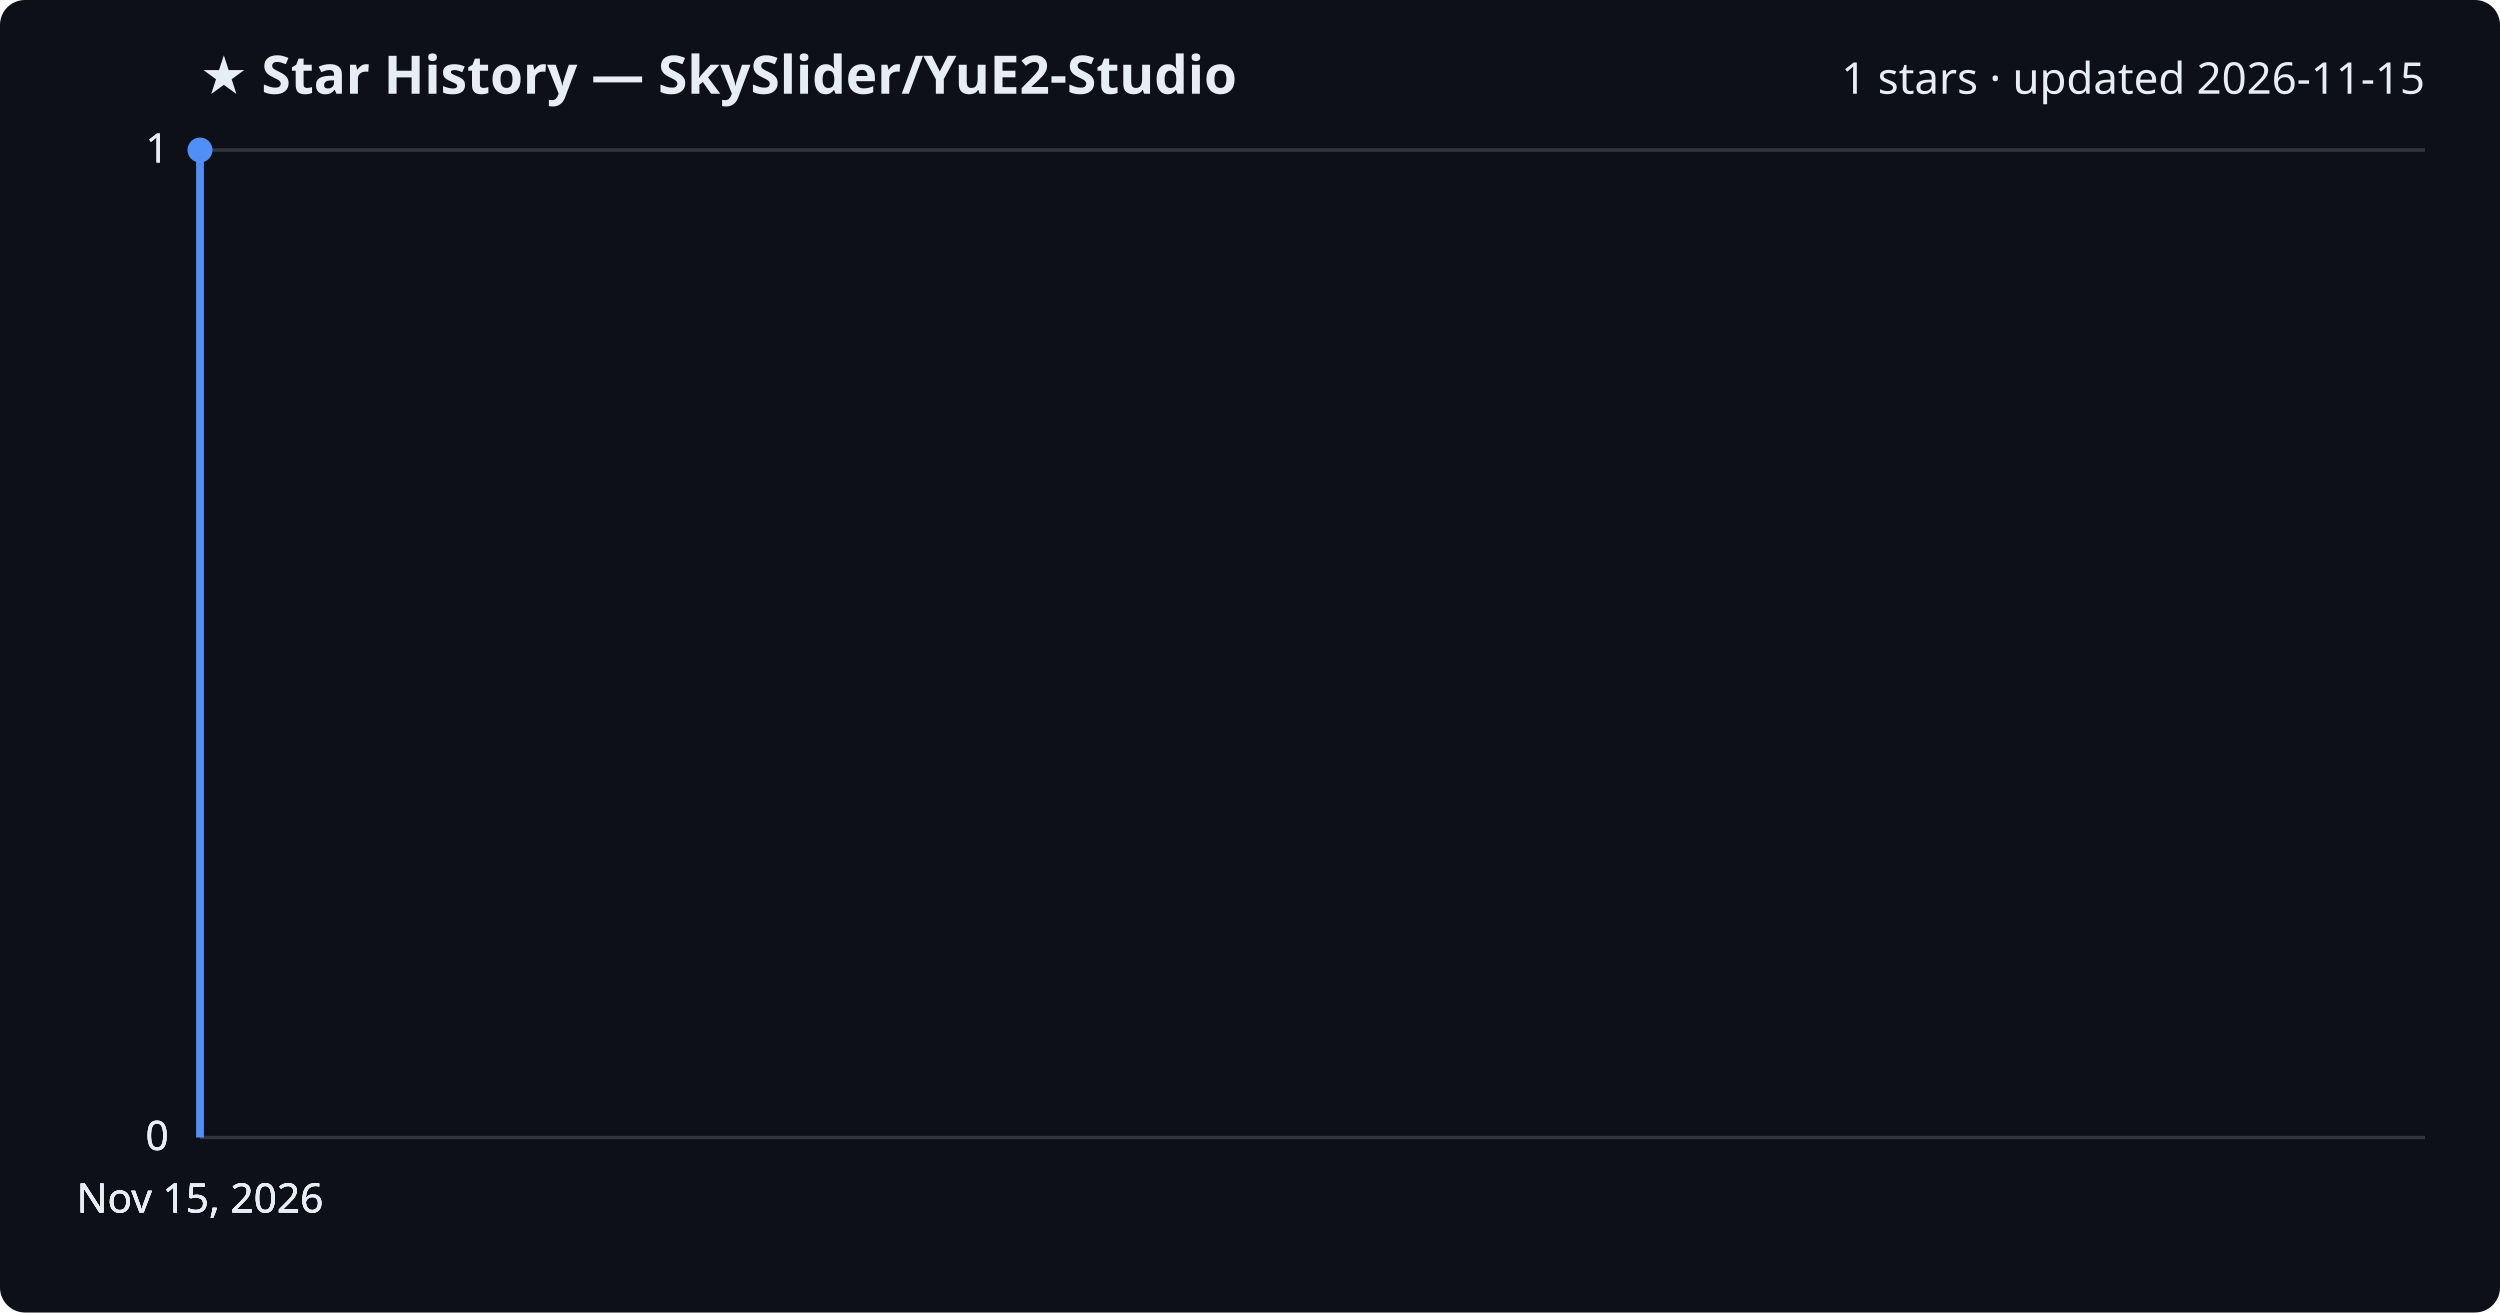
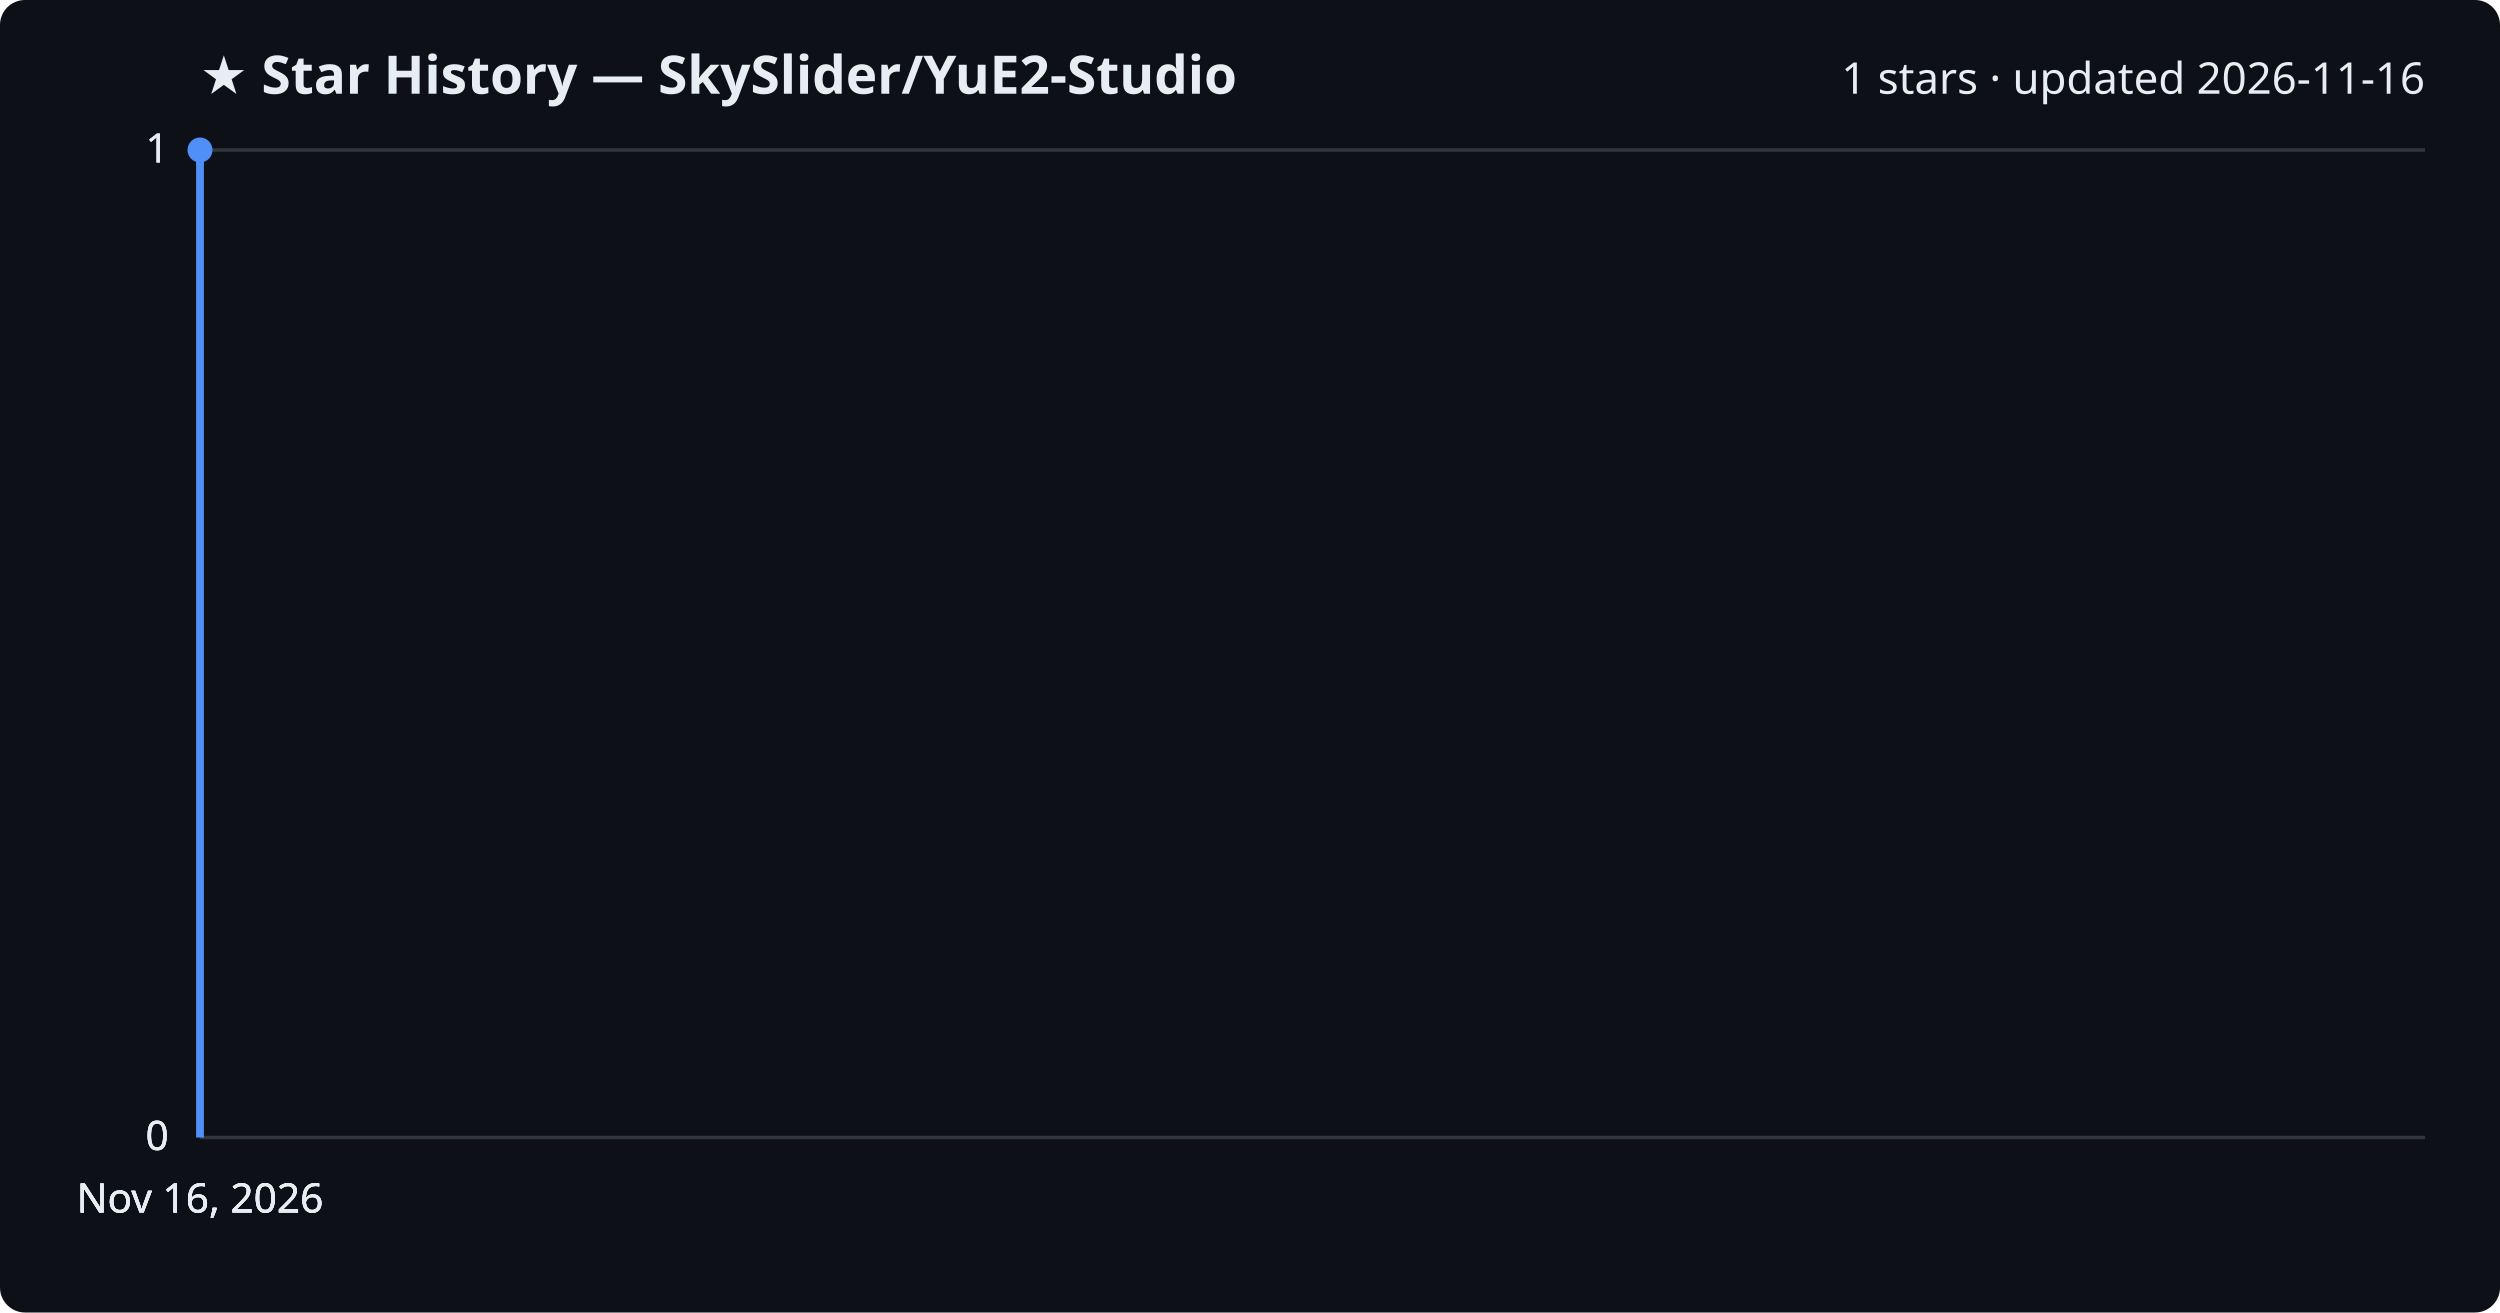
<svg xmlns="http://www.w3.org/2000/svg" viewBox="0 0 800 420" font-family="Segoe UI, sans-serif">
  <rect width="800" height="420" fill="#0d1117" rx="8" />
  <text x="64" y="30" fill="#e6edf3" font-size="17" font-weight="700">★ Star History — SkySlider/YuE2-Studio</text>
-   <text x="776" y="30" fill="#e6edf3" font-size="14" text-anchor="end">1 stars · updated 2026-11-15</text>
+   <text x="776" y="30" fill="#e6edf3" font-size="14" text-anchor="end">1 stars · updated 2026-11-16</text>
  <line x1="64" y1="364.0" x2="776" y2="364.0" stroke="#30363d" stroke-width="1" />
  <text x="54" y="368.0" fill="#e6edf3" font-size="13" text-anchor="end">0</text>
  <line x1="64" y1="364.0" x2="776" y2="364.0" stroke="#30363d" stroke-width="1" />
  <text x="54" y="368.0" fill="#e6edf3" font-size="13" text-anchor="end">0</text>
  <line x1="64" y1="364.0" x2="776" y2="364.0" stroke="#30363d" stroke-width="1" />
  <text x="54" y="368.0" fill="#e6edf3" font-size="13" text-anchor="end">0</text>
  <line x1="64" y1="48.0" x2="776" y2="48.0" stroke="#30363d" stroke-width="1" />
  <text x="54" y="52.0" fill="#e6edf3" font-size="13" text-anchor="end">1</text>
  <line x1="64" y1="48.0" x2="776" y2="48.0" stroke="#30363d" stroke-width="1" />
  <text x="54" y="52.0" fill="#e6edf3" font-size="13" text-anchor="end">1</text>
  <path d="M64.0,364.0 L64.0,48.0 L64.0,48.0" fill="none" stroke="#4f8ff7" stroke-width="2.5" stroke-linejoin="round" />
  <circle cx="64.0" cy="48.0" r="4" fill="#4f8ff7" />
-   <text x="64.0" y="388" fill="#e6edf3" font-size="13" text-anchor="middle">Nov 15, 2026</text>
-   <text x="64.0" y="388" fill="#e6edf3" font-size="13" text-anchor="middle">Nov 15, 2026</text>
-   <text x="64.0" y="388" fill="#e6edf3" font-size="13" text-anchor="middle">Nov 15, 2026</text>
-   <text x="64.0" y="388" fill="#e6edf3" font-size="13" text-anchor="middle">Nov 15, 2026</text>
+   <text x="64.0" y="388" fill="#e6edf3" font-size="13" text-anchor="middle">Nov 16, 2026</text>
+   <text x="64.0" y="388" fill="#e6edf3" font-size="13" text-anchor="middle">Nov 16, 2026</text>
+   <text x="64.0" y="388" fill="#e6edf3" font-size="13" text-anchor="middle">Nov 16, 2026</text>
+   <text x="64.0" y="388" fill="#e6edf3" font-size="13" text-anchor="middle">Nov 16, 2026</text>
</svg>
